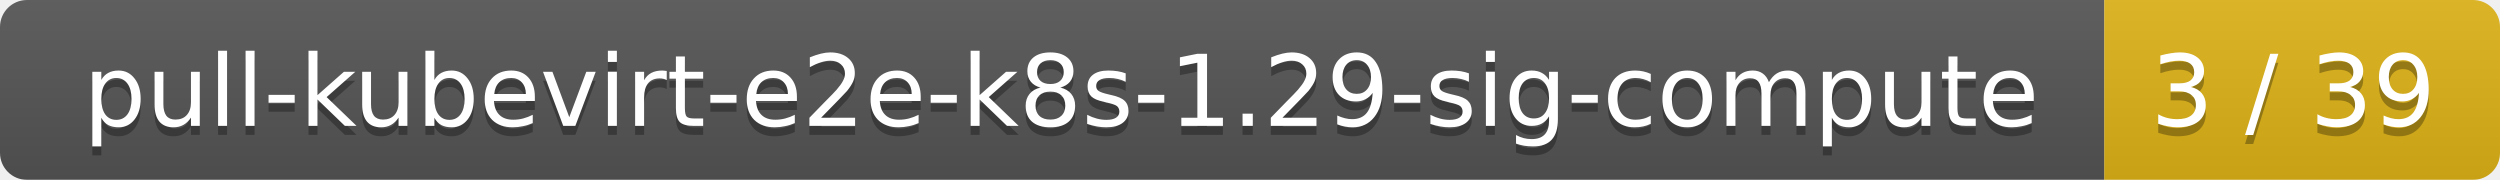
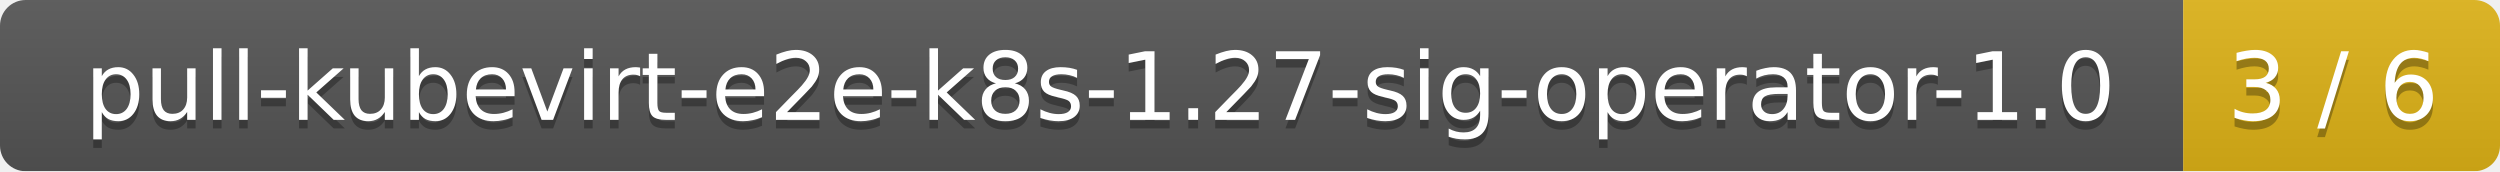
- <svg xmlns="http://www.w3.org/2000/svg" width="278" height="20">
+ <svg xmlns="http://www.w3.org/2000/svg" width="292" height="20">
  <linearGradient id="smooth" x2="0" y2="100%">
    <stop offset="0" stop-color="#bbb" stop-opacity=".1" />
    <stop offset="1" stop-opacity=".1" />
  </linearGradient>
  <mask id="round">
-     <rect width="278" height="20" rx="3" fill="#fff" />
+     <rect width="292" height="20" rx="3" fill="#fff" />
  </mask>
  <g mask="url(#round)">
-     <rect width="234" height="20" fill="#555" />
-     <rect x="234" width="44" height="20" fill="#dfb317" />
-     <rect width="278" height="20" fill="url(#smooth)" />
+     <rect width="255" height="20" fill="#555" />
+     <rect x="255" width="37" height="20" fill="#dfb317" />
+     <rect width="292" height="20" fill="url(#smooth)" />
  </g>
  <g fill="#fff" text-anchor="middle" font-family="DejaVu Sans,Verdana,Geneva,sans-serif" font-size="11">
-     <text x="118" y="15" fill="#010101" fill-opacity=".3">pull-kubevirt-e2e-k8s-1.29-sig-compute</text>
-     <text x="118" y="14">pull-kubevirt-e2e-k8s-1.29-sig-compute</text>
-     <text x="255" y="15" fill="#010101" fill-opacity=".3">3 / 39</text>
-     <text x="255" y="14">3 / 39</text>
+     <text x="128.5" y="15" fill="#010101" fill-opacity=".3">pull-kubevirt-e2e-k8s-1.27-sig-operator-1.0</text>
+     <text x="128.5" y="14">pull-kubevirt-e2e-k8s-1.27-sig-operator-1.0</text>
+     <text x="272.5" y="15" fill="#010101" fill-opacity=".3">3 / 6</text>
+     <text x="272.5" y="14">3 / 6</text>
  </g>
</svg>
